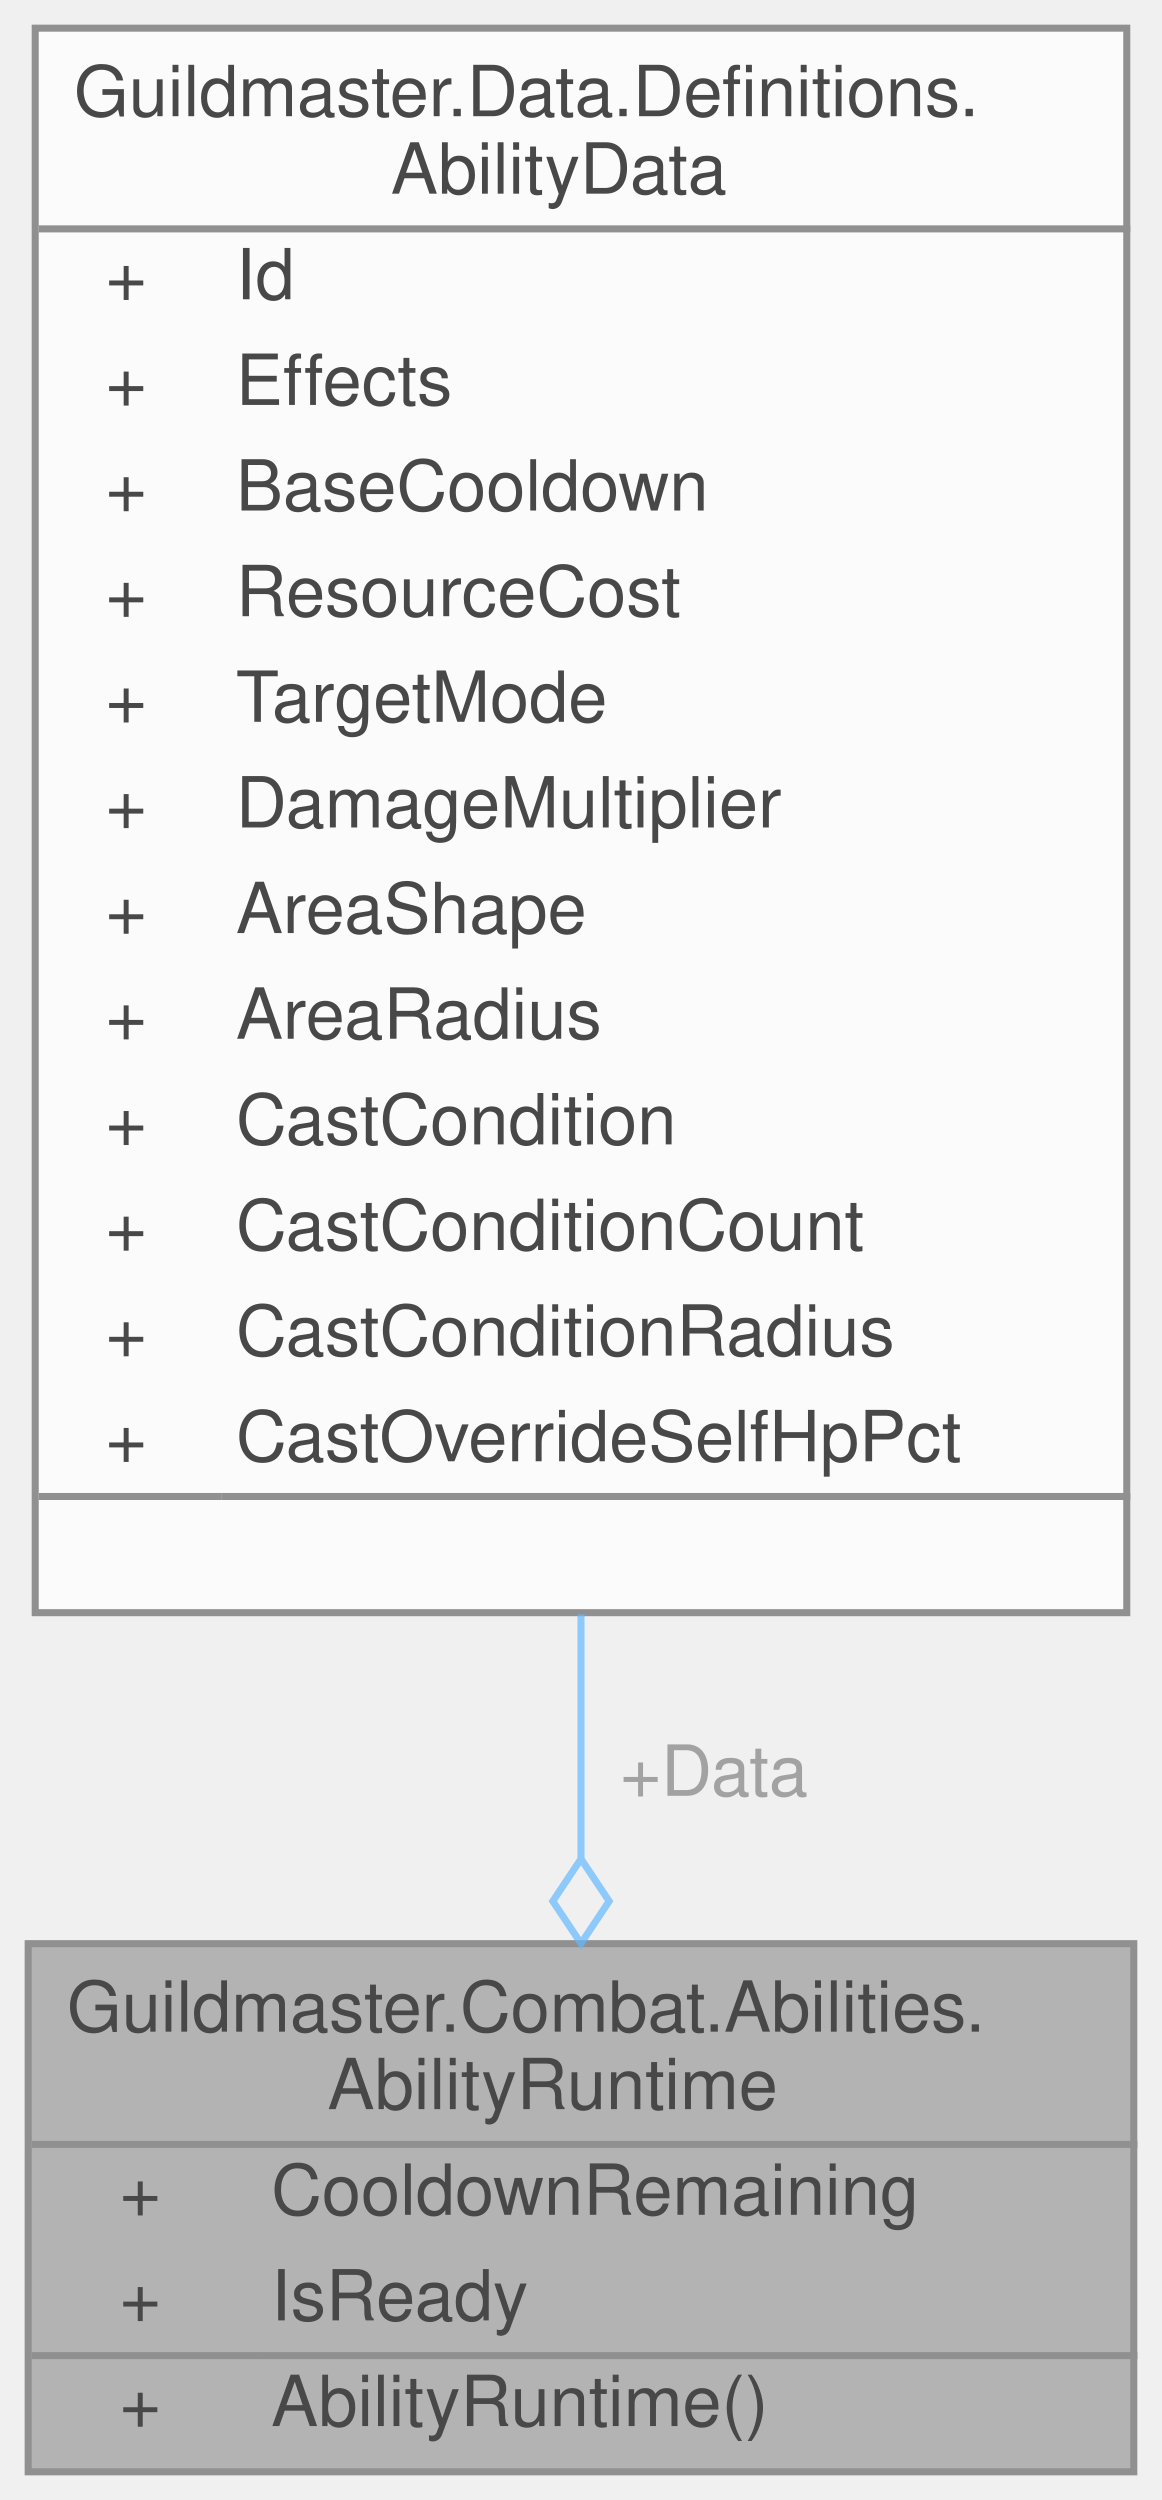
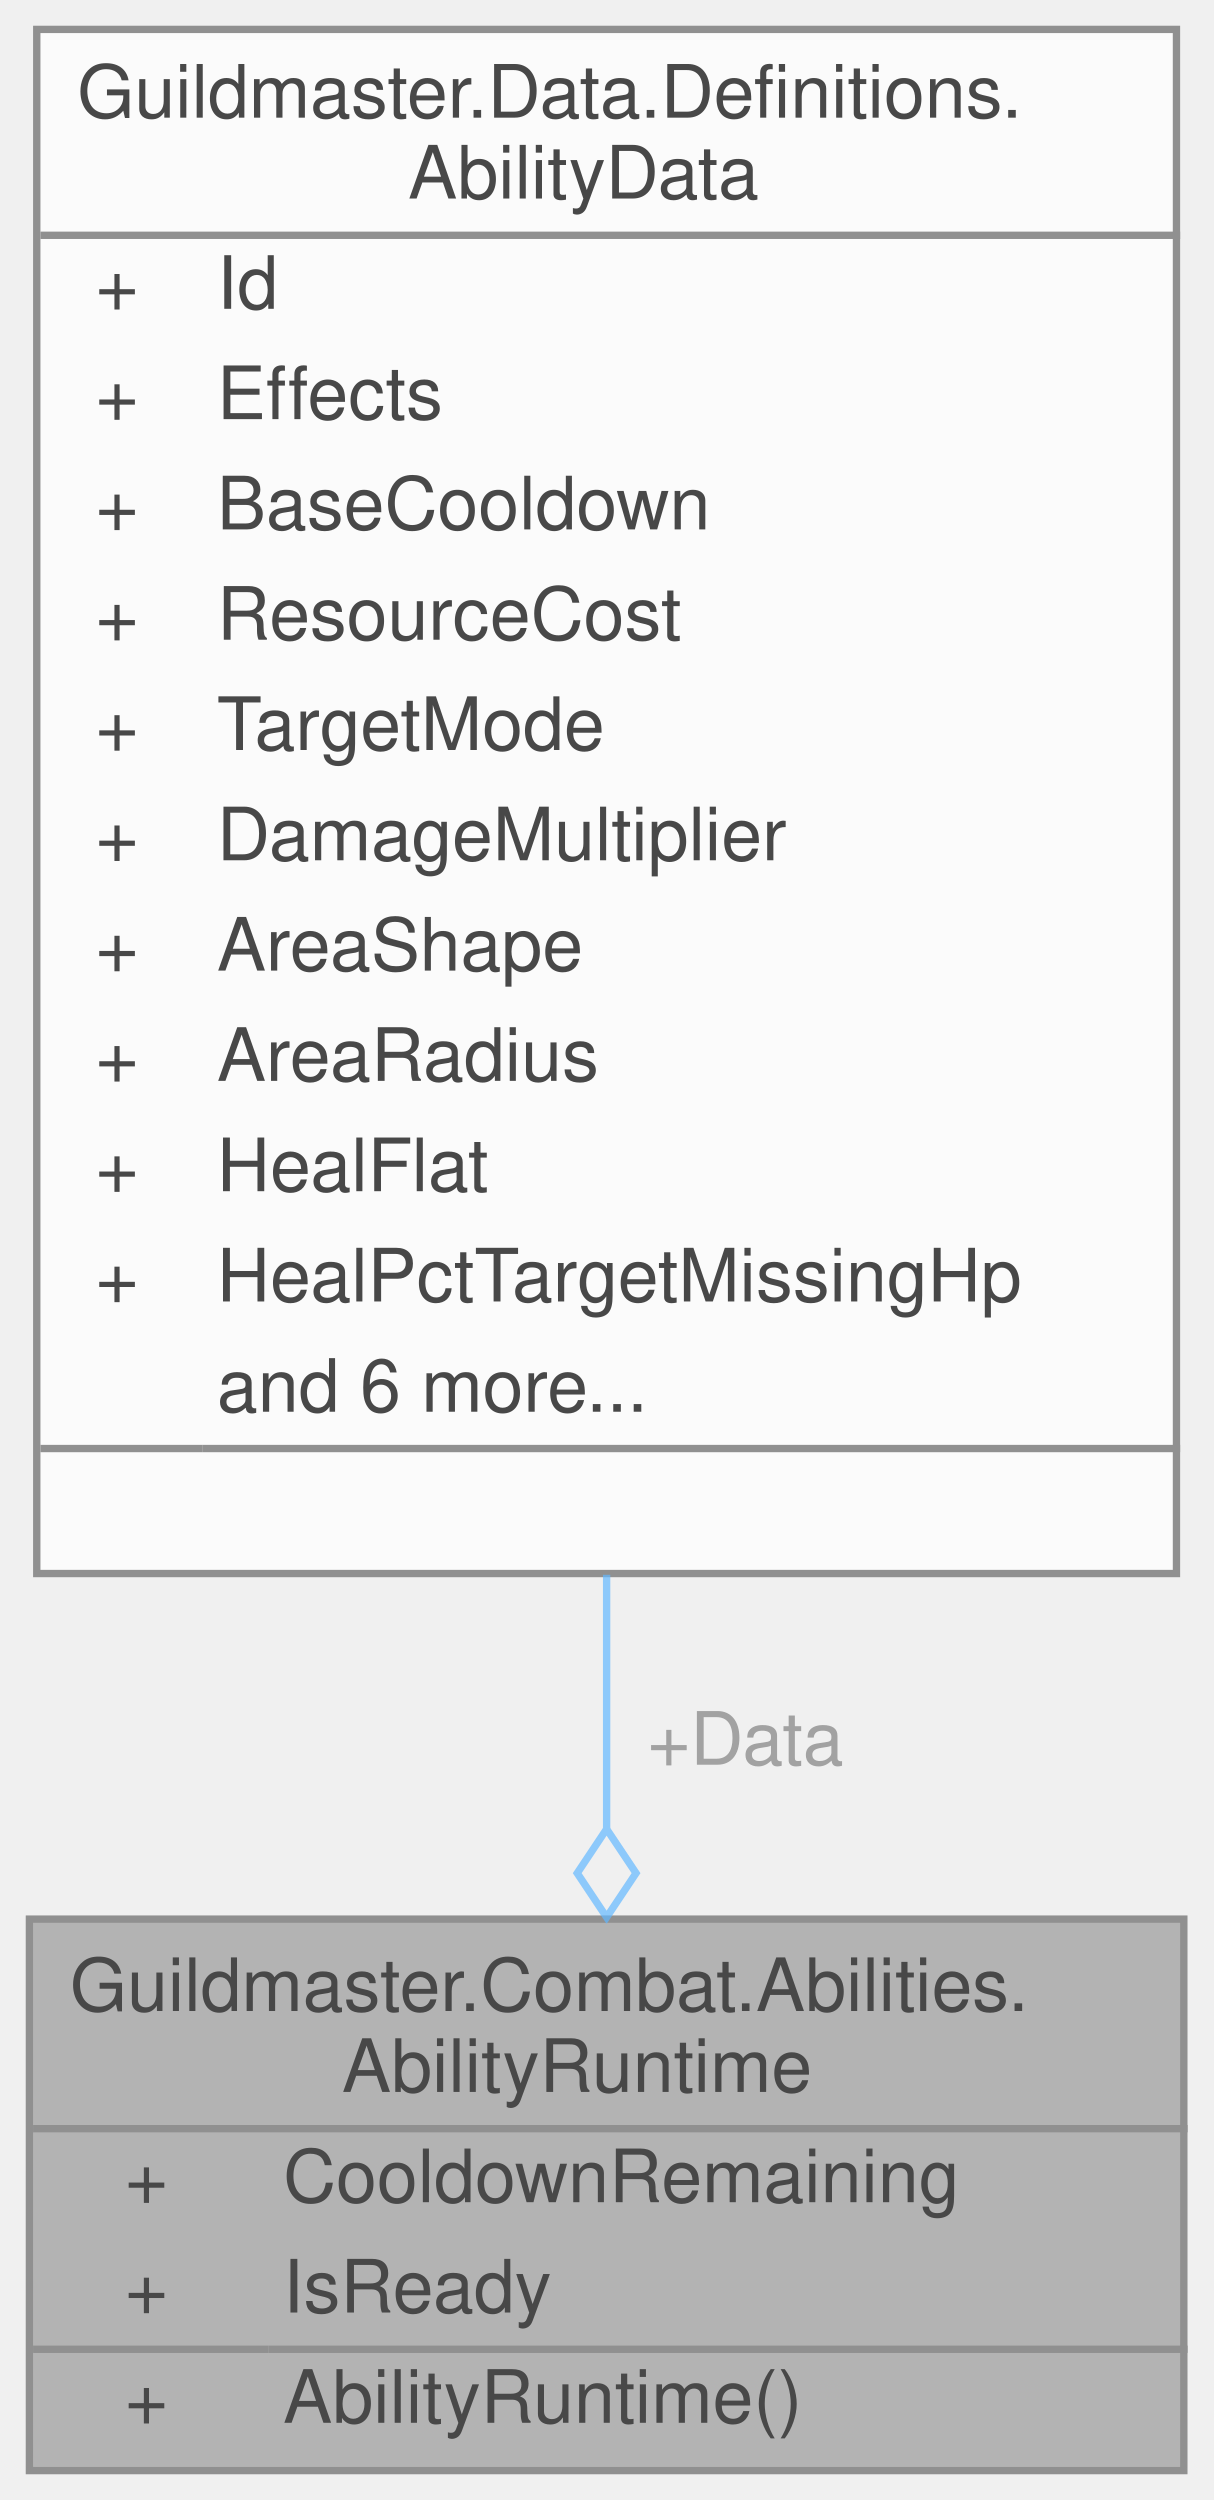
- <svg xmlns="http://www.w3.org/2000/svg" xmlns:xlink="http://www.w3.org/1999/xlink" width="165pt" height="355pt" viewBox="0.00 0.00 165.00 355.00">
+ <svg xmlns="http://www.w3.org/2000/svg" xmlns:xlink="http://www.w3.org/1999/xlink" width="165pt" height="340pt" viewBox="0.00 0.00 165.00 340.00">
  <svg id="main" version="1.1" xml:space="preserve">
    <style type="text/css">
.node, .edge {opacity: 0.7;}
.node.selected, .edge.selected {opacity: 1;}
.edge:hover path { stroke: red; }
.edge:hover polygon { stroke: red; fill: red; }
</style>
    <svg id="graph" class="graph">
-       <g id="graph0" class="graph" transform="scale(1 1) rotate(0) translate(4 351)">
+       <g id="graph0" class="graph" transform="scale(1 1) rotate(0) translate(4 336)">
        <g id="Node000001" class="node">
          <g id="a_Node000001">
            <a xlink:title="Рантайм-состояние одной активной способности на юните (POCO, один бой): таймер кулдауна.">
              <polygon fill="#999999" stroke="transparent" points="157,-75 0,-75 0,0 157,0 157,-75" />
              <text text-anchor="start" x="5.5" y="-62.5" font-family="Helvetica,sans-Serif" font-size="10.00">Guildmaster.Combat.Abilities.</text>
              <text text-anchor="start" x="42.5" y="-51.5" font-family="Helvetica,sans-Serif" font-size="10.00">AbilityRuntime</text>
              <text text-anchor="start" x="13" y="-36.5" font-family="Helvetica,sans-Serif" font-size="10.00">+</text>
              <text text-anchor="start" x="34.5" y="-36.5" font-family="Helvetica,sans-Serif" font-size="10.00">CooldownRemaining</text>
              <text text-anchor="start" x="13" y="-21.5" font-family="Helvetica,sans-Serif" font-size="10.00">+</text>
              <text text-anchor="start" x="34.5" y="-21.5" font-family="Helvetica,sans-Serif" font-size="10.00">IsReady</text>
              <text text-anchor="start" x="13" y="-6.5" font-family="Helvetica,sans-Serif" font-size="10.00">+</text>
              <text text-anchor="start" x="34.5" y="-6.5" font-family="Helvetica,sans-Serif" font-size="10.00">AbilityRuntime()</text>
              <polygon fill="#666666" stroke="#666666" points="0.5,-46.5 0.5,-46.5 157.5,-46.5 157.5,-46.5 0.5,-46.5" />
              <polygon fill="#666666" stroke="#666666" points="0.5,-16.5 0.5,-16.5 32.5,-16.5 32.5,-16.5 0.5,-16.5" />
              <polygon fill="#666666" stroke="#666666" points="32.5,-16.5 32.5,-16.5 157.5,-16.5 157.5,-16.5 32.5,-16.5" />
              <polygon fill="none" stroke="#666666" points="0,0 0,-75 157,-75 157,0 0,0" />
            </a>
          </g>
        </g>
        <g id="Node000002" class="node">
          <g id="a_Node000002">
            <a xlink:href="classGuildmaster_1_1Data_1_1Definitions_1_1AbilityData.html" target="_top" xlink:title="Определение активной способности реликвии: эффекты при касте, кулдаун, стоимость ресурса,...">
-               <polygon fill="white" stroke="transparent" points="156,-347 1,-347 1,-122 156,-122 156,-347" />
-               <text text-anchor="start" x="6.5" y="-334.5" font-family="Helvetica,sans-Serif" font-size="10.00">Guildmaster.Data.Definitions.</text>
-               <text text-anchor="start" x="51.5" y="-323.5" font-family="Helvetica,sans-Serif" font-size="10.00">AbilityData</text>
-               <text text-anchor="start" x="11" y="-308.5" font-family="Helvetica,sans-Serif" font-size="10.00">+</text>
-               <text text-anchor="start" x="29.5" y="-308.5" font-family="Helvetica,sans-Serif" font-size="10.00">Id</text>
-               <text text-anchor="start" x="11" y="-293.5" font-family="Helvetica,sans-Serif" font-size="10.00">+</text>
-               <text text-anchor="start" x="29.5" y="-293.5" font-family="Helvetica,sans-Serif" font-size="10.00">Effects</text>
-               <text text-anchor="start" x="11" y="-278.5" font-family="Helvetica,sans-Serif" font-size="10.00">+</text>
-               <text text-anchor="start" x="29.5" y="-278.5" font-family="Helvetica,sans-Serif" font-size="10.00">BaseCooldown</text>
-               <text text-anchor="start" x="11" y="-263.5" font-family="Helvetica,sans-Serif" font-size="10.00">+</text>
-               <text text-anchor="start" x="29.5" y="-263.5" font-family="Helvetica,sans-Serif" font-size="10.00">ResourceCost</text>
-               <text text-anchor="start" x="11" y="-248.5" font-family="Helvetica,sans-Serif" font-size="10.00">+</text>
-               <text text-anchor="start" x="29.5" y="-248.5" font-family="Helvetica,sans-Serif" font-size="10.00">TargetMode</text>
-               <text text-anchor="start" x="11" y="-233.5" font-family="Helvetica,sans-Serif" font-size="10.00">+</text>
-               <text text-anchor="start" x="29.5" y="-233.5" font-family="Helvetica,sans-Serif" font-size="10.00">DamageMultiplier</text>
-               <text text-anchor="start" x="11" y="-218.5" font-family="Helvetica,sans-Serif" font-size="10.00">+</text>
-               <text text-anchor="start" x="29.5" y="-218.5" font-family="Helvetica,sans-Serif" font-size="10.00">AreaShape</text>
-               <text text-anchor="start" x="11" y="-203.5" font-family="Helvetica,sans-Serif" font-size="10.00">+</text>
-               <text text-anchor="start" x="29.5" y="-203.5" font-family="Helvetica,sans-Serif" font-size="10.00">AreaRadius</text>
-               <text text-anchor="start" x="11" y="-188.5" font-family="Helvetica,sans-Serif" font-size="10.00">+</text>
-               <text text-anchor="start" x="29.5" y="-188.5" font-family="Helvetica,sans-Serif" font-size="10.00">CastCondition</text>
-               <text text-anchor="start" x="11" y="-173.5" font-family="Helvetica,sans-Serif" font-size="10.00">+</text>
-               <text text-anchor="start" x="29.5" y="-173.5" font-family="Helvetica,sans-Serif" font-size="10.00">CastConditionCount</text>
-               <text text-anchor="start" x="11" y="-158.5" font-family="Helvetica,sans-Serif" font-size="10.00">+</text>
-               <text text-anchor="start" x="29.5" y="-158.5" font-family="Helvetica,sans-Serif" font-size="10.00">CastConditionRadius</text>
-               <text text-anchor="start" x="11" y="-143.5" font-family="Helvetica,sans-Serif" font-size="10.00">+</text>
-               <text text-anchor="start" x="29.5" y="-143.5" font-family="Helvetica,sans-Serif" font-size="10.00">CastOverrideSelfHpPct</text>
-               <text text-anchor="start" x="77" y="-128.5" font-family="Helvetica,sans-Serif" font-size="10.00"> </text>
-               <polygon fill="#666666" stroke="#666666" points="1.5,-318.5 1.5,-318.5 156.5,-318.5 156.5,-318.5 1.5,-318.5" />
-               <polygon fill="#666666" stroke="#666666" points="1.5,-138.5 1.5,-138.5 27.5,-138.5 27.5,-138.5 1.5,-138.5" />
-               <polygon fill="#666666" stroke="#666666" points="27.5,-138.5 27.5,-138.5 156.5,-138.5 156.5,-138.5 27.5,-138.5" />
-               <polygon fill="none" stroke="#666666" points="1,-122 1,-347 156,-347 156,-122 1,-122" />
+               <polygon fill="white" stroke="transparent" points="156,-332 1,-332 1,-122 156,-122 156,-332" />
+               <text text-anchor="start" x="6.5" y="-320" font-family="Helvetica,sans-Serif" font-size="10.00">Guildmaster.Data.Definitions.</text>
+               <text text-anchor="start" x="51.5" y="-309" font-family="Helvetica,sans-Serif" font-size="10.00">AbilityData</text>
+               <text text-anchor="start" x="9" y="-294" font-family="Helvetica,sans-Serif" font-size="10.00">+</text>
+               <text text-anchor="start" x="25.5" y="-294" font-family="Helvetica,sans-Serif" font-size="10.00">Id</text>
+               <text text-anchor="start" x="9" y="-279" font-family="Helvetica,sans-Serif" font-size="10.00">+</text>
+               <text text-anchor="start" x="25.5" y="-279" font-family="Helvetica,sans-Serif" font-size="10.00">Effects</text>
+               <text text-anchor="start" x="9" y="-264" font-family="Helvetica,sans-Serif" font-size="10.00">+</text>
+               <text text-anchor="start" x="25.5" y="-264" font-family="Helvetica,sans-Serif" font-size="10.00">BaseCooldown</text>
+               <text text-anchor="start" x="9" y="-249" font-family="Helvetica,sans-Serif" font-size="10.00">+</text>
+               <text text-anchor="start" x="25.5" y="-249" font-family="Helvetica,sans-Serif" font-size="10.00">ResourceCost</text>
+               <text text-anchor="start" x="9" y="-234" font-family="Helvetica,sans-Serif" font-size="10.00">+</text>
+               <text text-anchor="start" x="25.5" y="-234" font-family="Helvetica,sans-Serif" font-size="10.00">TargetMode</text>
+               <text text-anchor="start" x="9" y="-219" font-family="Helvetica,sans-Serif" font-size="10.00">+</text>
+               <text text-anchor="start" x="25.5" y="-219" font-family="Helvetica,sans-Serif" font-size="10.00">DamageMultiplier</text>
+               <text text-anchor="start" x="9" y="-204" font-family="Helvetica,sans-Serif" font-size="10.00">+</text>
+               <text text-anchor="start" x="25.5" y="-204" font-family="Helvetica,sans-Serif" font-size="10.00">AreaShape</text>
+               <text text-anchor="start" x="9" y="-189" font-family="Helvetica,sans-Serif" font-size="10.00">+</text>
+               <text text-anchor="start" x="25.5" y="-189" font-family="Helvetica,sans-Serif" font-size="10.00">AreaRadius</text>
+               <text text-anchor="start" x="9" y="-174" font-family="Helvetica,sans-Serif" font-size="10.00">+</text>
+               <text text-anchor="start" x="25.5" y="-174" font-family="Helvetica,sans-Serif" font-size="10.00">HealFlat</text>
+               <text text-anchor="start" x="9" y="-159" font-family="Helvetica,sans-Serif" font-size="10.00">+</text>
+               <text text-anchor="start" x="25.5" y="-159" font-family="Helvetica,sans-Serif" font-size="10.00">HealPctTargetMissingHp</text>
+               <text text-anchor="start" x="25.5" y="-144" font-family="Helvetica,sans-Serif" font-size="10.00">and 6 more...</text>
+               <text text-anchor="start" x="77" y="-129" font-family="Helvetica,sans-Serif" font-size="10.00"> </text>
+               <polygon fill="#666666" stroke="#666666" points="1.5,-304 1.5,-304 156.5,-304 156.5,-304 1.5,-304" />
+               <polygon fill="#666666" stroke="#666666" points="1.5,-139 1.5,-139 23.5,-139 23.5,-139 1.5,-139" />
+               <polygon fill="#666666" stroke="#666666" points="23.5,-139 23.5,-139 156.5,-139 156.5,-139 23.5,-139" />
+               <polygon fill="none" stroke="#666666" points="1,-122 1,-332 156,-332 156,-122 1,-122" />
            </a>
          </g>
        </g>
        <g id="edge1_Node000001_Node000002" class="edge">
          <g id="a_edge1_Node000001_Node000002">
            <a xlink:title=" ">
-               <path fill="none" stroke="#63b8ff" d="M78.5,-121.76C78.5,-109.65 78.5,-97.84 78.5,-87.1" />
-               <polygon fill="none" stroke="#63b8ff" points="78.5,-87.03 74.5,-81.03 78.5,-75.03 82.5,-81.03 78.5,-87.03" />
+               <path fill="none" stroke="#63b8ff" d="M78.5,-121.83C78.5,-109.84 78.5,-98.07 78.5,-87.33" />
+               <polygon fill="none" stroke="#63b8ff" points="78.5,-87.25 74.5,-81.25 78.5,-75.25 82.5,-81.25 78.5,-87.25" />
            </a>
          </g>
          <text text-anchor="middle" x="96" y="-96" font-family="Helvetica,sans-Serif" font-size="10.00" fill="grey"> +Data</text>
        </g>
      </g>
    </svg>
  </svg>
  <style type="text/css">

[data-mouse-over-selected='false'] { opacity: 0.7; }
[data-mouse-over-selected='true']  { opacity: 1.0; }

</style>
</svg>
